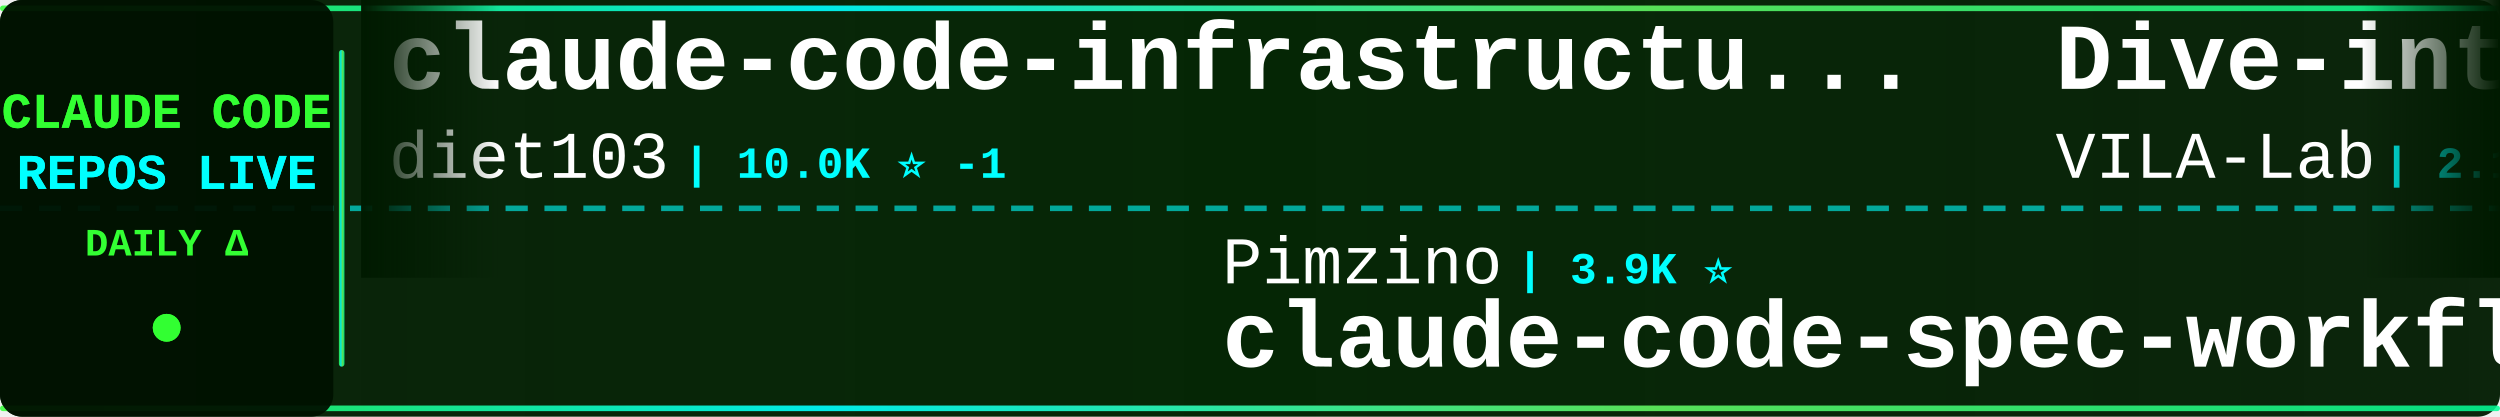
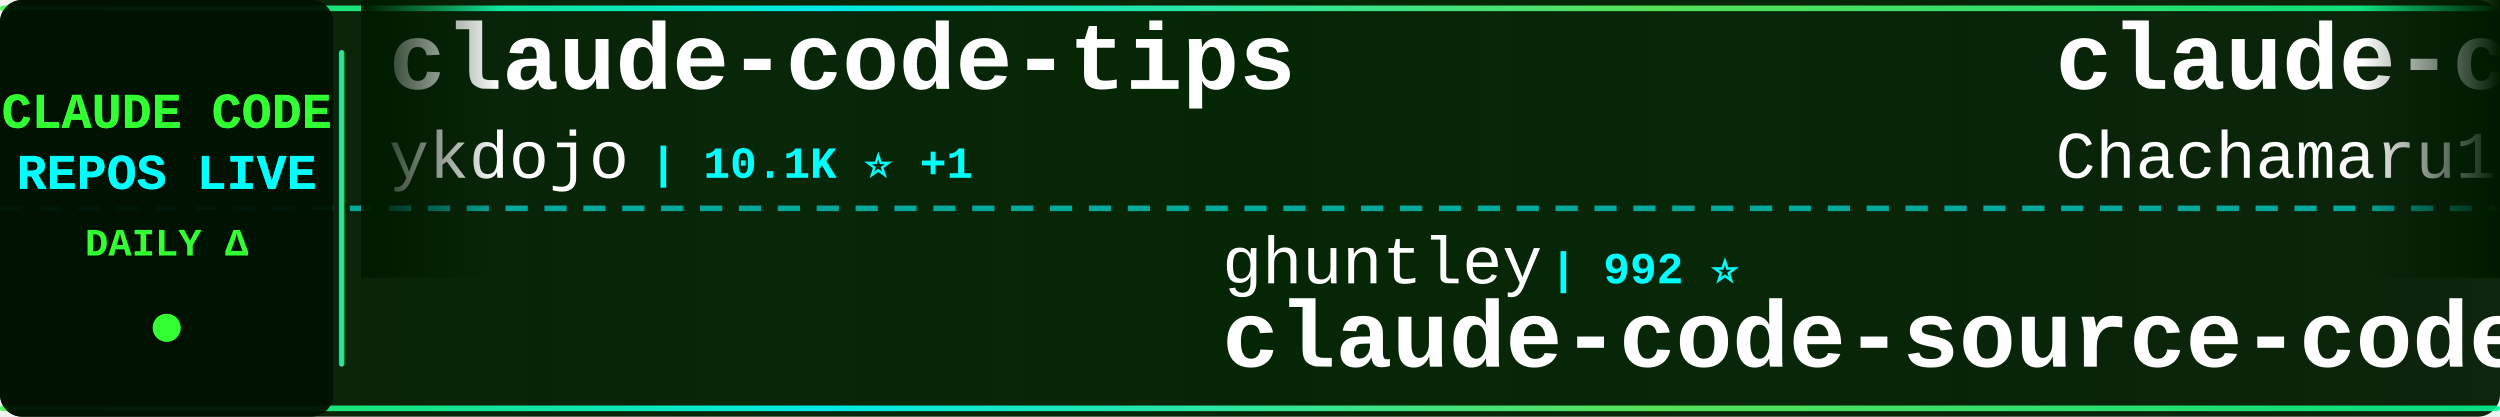
<svg xmlns="http://www.w3.org/2000/svg" width="900" height="150">
  <defs>
    <linearGradient id="tickerBg" x1="0%" y1="0%" x2="100%" y2="0%">
      <stop offset="0%" style="stop-color:#001a00;stop-opacity:0.95" />
      <stop offset="50%" style="stop-color:#002200;stop-opacity:0.98" />
      <stop offset="100%" style="stop-color:#001a00;stop-opacity:0.95" />
    </linearGradient>
    <linearGradient id="borderGrad" x1="0%" y1="0%" x2="100%" y2="0%">
      <stop offset="0%" style="stop-color:#33ff33;stop-opacity:0.85">
        <animate attributeName="stop-opacity" values="0.85;1;0.85" dur="2s" repeatCount="indefinite" />
      </stop>
      <stop offset="33%" style="stop-color:#00ffff;stop-opacity:0.9">
        <animate attributeName="stop-opacity" values="0.9;1;0.9" dur="2.2s" repeatCount="indefinite" />
      </stop>
      <stop offset="66%" style="stop-color:#66ff66;stop-opacity:0.85">
        <animate attributeName="stop-opacity" values="0.85;1;0.85" dur="1.8s" repeatCount="indefinite" />
      </stop>
      <stop offset="100%" style="stop-color:#00ff99;stop-opacity:0.85">
        <animate attributeName="stop-opacity" values="0.85;1;0.85" dur="2s" repeatCount="indefinite" />
      </stop>
    </linearGradient>
    <filter id="textGlow">
      <feGaussianBlur stdDeviation="0.1" result="coloredBlur" />
      <feMerge>
        <feMergeNode in="coloredBlur" />
        <feMergeNode in="SourceGraphic" />
      </feMerge>
    </filter>
    <filter id="metricGlow">
      <feGaussianBlur stdDeviation="0.2" result="coloredBlur" />
      <feMerge>
        <feMergeNode in="coloredBlur" />
        <feMergeNode in="SourceGraphic" />
      </feMerge>
    </filter>
    <linearGradient id="leftFade" x1="0%" y1="0%" x2="100%" y2="0%">
      <stop offset="0%" style="stop-color:#001a00;stop-opacity:1" />
      <stop offset="100%" style="stop-color:#001a00;stop-opacity:0" />
    </linearGradient>
    <linearGradient id="rightFade" x1="0%" y1="0%" x2="100%" y2="0%">
      <stop offset="0%" style="stop-color:#001a00;stop-opacity:0" />
      <stop offset="100%" style="stop-color:#001a00;stop-opacity:1" />
    </linearGradient>
  </defs>
  <rect width="900" height="150" fill="url(#tickerBg)" rx="8" />
  <rect x="0" y="2" width="900" height="2" fill="url(#borderGrad)" rx="1" />
  <rect x="0" y="146" width="900" height="2" fill="url(#borderGrad)" rx="1" />
  <line x1="0" y1="75" x2="900" y2="75" stroke="#00ffff" stroke-width="2" stroke-dasharray="8 6" opacity="0.6" />
  <rect x="0" y="0" width="120" height="150" fill="#001100" opacity="0.95" rx="8" />
  <text x="60" y="46" font-family="'Courier New', monospace" font-size="18" font-weight="bold" fill="#33ff33" text-anchor="middle" filter="url(#textGlow)">
    CLAUDE CODE
  </text>
  <text x="60" y="68" font-family="'Courier New', monospace" font-size="18" font-weight="bold" fill="#00ffff" text-anchor="middle" filter="url(#textGlow)">
    REPOS LIVE
  </text>
  <text x="60" y="92" font-family="'Courier New', monospace" font-size="14" font-weight="bold" fill="#33ff33" text-anchor="middle">
    DAILY Δ
  </text>
  <circle cx="60" cy="118" r="5" fill="#33ff33" filter="url(#metricGlow)">
    <animate attributeName="r" values="4;6;4" dur="1.5s" repeatCount="indefinite" />
    <animate attributeName="opacity" values="0.6;1;0.6" dur="1.5s" repeatCount="indefinite" />
  </circle>
  <rect x="122" y="18" width="2" height="114" fill="url(#borderGrad)" rx="1" />
  <clipPath id="tickerClip">
    <rect x="130" y="0" width="770" height="150" />
  </clipPath>
  <g clip-path="url(#tickerClip)">
    <g id="tickerItems">
      <animateTransform attributeName="transform" attributeType="XML" type="translate" from="0 0" to="-3000 0" dur="54s" repeatCount="indefinite" />
      <g transform="translate(0, 0)">
-         <text x="140" y="32" font-family="'Courier New', monospace" font-size="34" font-weight="bold" fill="#ffffff">claude-code-infrastructu...</text>
-         <text x="140" y="64" font-family="'Courier New', monospace" font-size="24" font-weight="normal" fill="#ffffff" opacity="1.0">diet103</text>
-         <text x="246" y="64" font-family="'Courier New', monospace" font-size="16" font-weight="bold" fill="#00ffff"> | 10.0K ⭐ -1</text>
+         <text x="140" y="32" font-family="'Courier New', monospace" font-size="34" font-weight="bold" fill="#ffffff">claude-code-tips</text>
+         <text x="140" y="64" font-family="'Courier New', monospace" font-size="24" font-weight="normal" fill="#ffffff" opacity="1.0">ykdojo</text>
+         <text x="234" y="64" font-family="'Courier New', monospace" font-size="16" font-weight="bold" fill="#00ffff"> | 10.1K ⭐ +1</text>
      </g>
      <g transform="translate(300, 0)">
-         <text x="140" y="102" font-family="'Courier New', monospace" font-size="24" font-weight="normal" fill="#ffffff" opacity="1.0">Pimzino</text>
-         <text x="246" y="102" font-family="'Courier New', monospace" font-size="16" font-weight="bold" fill="#00ffff"> | 3.9K ⭐</text>
-         <text x="140" y="132" font-family="'Courier New', monospace" font-size="34" font-weight="bold" fill="#ffffff">claude-code-spec-workflo...</text>
+         <text x="140" y="102" font-family="'Courier New', monospace" font-size="24" font-weight="normal" fill="#ffffff" opacity="1.0">ghuntley</text>
+         <text x="258" y="102" font-family="'Courier New', monospace" font-size="16" font-weight="bold" fill="#00ffff"> | 992 ⭐</text>
+         <text x="140" y="132" font-family="'Courier New', monospace" font-size="34" font-weight="bold" fill="#ffffff">claude-code-source-code-...</text>
      </g>
      <g transform="translate(600, 0)">
-         <text x="140" y="32" font-family="'Courier New', monospace" font-size="34" font-weight="bold" fill="#ffffff">Dive-into-Claude-Code</text>
-         <text x="140" y="64" font-family="'Courier New', monospace" font-size="24" font-weight="normal" fill="#ffffff" opacity="1.0">VILA-Lab</text>
-         <text x="258" y="64" font-family="'Courier New', monospace" font-size="16" font-weight="bold" fill="#00ffff"> | 2.1K ⭐</text>
+         <text x="140" y="32" font-family="'Courier New', monospace" font-size="34" font-weight="bold" fill="#ffffff">claude-code-harness</text>
+         <text x="140" y="64" font-family="'Courier New', monospace" font-size="24" font-weight="normal" fill="#ffffff" opacity="1.0">Chachamaru127</text>
+         <text x="318" y="64" font-family="'Courier New', monospace" font-size="16" font-weight="bold" fill="#00ffff"> | 3.1K ⭐ +2</text>
      </g>
      <g transform="translate(900, 0)">
-         <text x="140" y="102" font-family="'Courier New', monospace" font-size="24" font-weight="normal" fill="#ffffff" opacity="1.0">overwirehq</text>
-         <text x="282" y="102" font-family="'Courier New', monospace" font-size="16" font-weight="bold" fill="#00ffff"> | 2.8K ⭐</text>
-         <text x="140" y="132" font-family="'Courier New', monospace" font-size="34" font-weight="bold" fill="#ffffff">claude-code-telegram</text>
+         <text x="140" y="102" font-family="'Courier New', monospace" font-size="24" font-weight="normal" fill="#ffffff" opacity="1.0">xu-xiang</text>
+         <text x="258" y="102" font-family="'Courier New', monospace" font-size="16" font-weight="bold" fill="#00ffff"> | 1.9K ⭐</text>
+         <text x="140" y="132" font-family="'Courier New', monospace" font-size="34" font-weight="bold" fill="#ffffff">everything-claude-code-z...</text>
      </g>
      <g transform="translate(1200, 0)">
-         <text x="140" y="32" font-family="'Courier New', monospace" font-size="34" font-weight="bold" fill="#ffffff">claude-code-guide</text>
-         <text x="140" y="64" font-family="'Courier New', monospace" font-size="24" font-weight="normal" fill="#ffffff" opacity="1.0">Cranot</text>
-         <text x="234" y="64" font-family="'Courier New', monospace" font-size="16" font-weight="bold" fill="#00ffff"> | 2.9K ⭐</text>
+         <text x="140" y="32" font-family="'Courier New', monospace" font-size="34" font-weight="bold" fill="#ffffff">Claude-Code-Game-Studios</text>
+         <text x="140" y="64" font-family="'Courier New', monospace" font-size="24" font-weight="normal" fill="#ffffff" opacity="1.0">Donchitos</text>
+         <text x="270" y="64" font-family="'Courier New', monospace" font-size="16" font-weight="bold" fill="#00ffff"> | 25.1K ⭐ +10</text>
      </g>
      <g transform="translate(1500, 0)">
-         <text x="140" y="102" font-family="'Courier New', monospace" font-size="24" font-weight="normal" fill="#ffffff" opacity="1.0">techjarves</text>
-         <text x="282" y="102" font-family="'Courier New', monospace" font-size="16" font-weight="bold" fill="#00ffff"> | 1.4K ⭐ +7</text>
-         <text x="140" y="132" font-family="'Courier New', monospace" font-size="34" font-weight="bold" fill="#ffffff">ClaudeCode-Portable</text>
+         <text x="140" y="102" font-family="'Courier New', monospace" font-size="24" font-weight="normal" fill="#ffffff" opacity="1.0">oboard</text>
+         <text x="234" y="102" font-family="'Courier New', monospace" font-size="16" font-weight="bold" fill="#00ffff"> | 3.3K ⭐</text>
+         <text x="140" y="132" font-family="'Courier New', monospace" font-size="34" font-weight="bold" fill="#ffffff">claude-code-rev</text>
      </g>
      <g transform="translate(1800, 0)">
-         <text x="140" y="32" font-family="'Courier New', monospace" font-size="34" font-weight="bold" fill="#ffffff">claude-code-guide</text>
-         <text x="140" y="64" font-family="'Courier New', monospace" font-size="24" font-weight="normal" fill="#ffffff" opacity="1.0">zebbern</text>
-         <text x="246" y="64" font-family="'Courier New', monospace" font-size="16" font-weight="bold" fill="#00ffff"> | 4.6K ⭐</text>
+         <text x="140" y="32" font-family="'Courier New', monospace" font-size="34" font-weight="bold" fill="#ffffff">claude-code-proxy</text>
+         <text x="140" y="64" font-family="'Courier New', monospace" font-size="24" font-weight="normal" fill="#ffffff" opacity="1.0">1rgs</text>
+         <text x="210" y="64" font-family="'Courier New', monospace" font-size="16" font-weight="bold" fill="#00ffff"> | 3.7K ⭐ -1</text>
      </g>
      <g transform="translate(2100, 0)">
-         <text x="140" y="102" font-family="'Courier New', monospace" font-size="24" font-weight="normal" fill="#ffffff" opacity="1.0">frankbria</text>
-         <text x="270" y="102" font-family="'Courier New', monospace" font-size="16" font-weight="bold" fill="#00ffff"> | 9.6K ⭐</text>
-         <text x="140" y="132" font-family="'Courier New', monospace" font-size="34" font-weight="bold" fill="#ffffff">ralph-claude-code</text>
+         <text x="140" y="102" font-family="'Courier New', monospace" font-size="24" font-weight="normal" fill="#ffffff" opacity="1.0">alejandrobalderas</text>
+         <text x="366" y="102" font-family="'Courier New', monospace" font-size="16" font-weight="bold" fill="#00ffff"> | 2.8K ⭐ -1</text>
+         <text x="140" y="132" font-family="'Courier New', monospace" font-size="34" font-weight="bold" fill="#ffffff">claude-code-from-source</text>
      </g>
      <g transform="translate(2400, 0)">
-         <text x="140" y="32" font-family="'Courier New', monospace" font-size="34" font-weight="bold" fill="#ffffff">pi-vs-claude-code</text>
-         <text x="140" y="64" font-family="'Courier New', monospace" font-size="24" font-weight="normal" fill="#ffffff" opacity="1.0">disler</text>
-         <text x="234" y="64" font-family="'Courier New', monospace" font-size="16" font-weight="bold" fill="#00ffff"> | 1.7K ⭐ +3</text>
+         <text x="140" y="32" font-family="'Courier New', monospace" font-size="34" font-weight="bold" fill="#ffffff">claude_codex_bridge</text>
+         <text x="140" y="64" font-family="'Courier New', monospace" font-size="24" font-weight="normal" fill="#ffffff" opacity="1.0">SeemSeam</text>
+         <text x="258" y="64" font-family="'Courier New', monospace" font-size="16" font-weight="bold" fill="#00ffff"> | 3.5K ⭐</text>
      </g>
      <g transform="translate(2700, 0)">
-         <text x="140" y="102" font-family="'Courier New', monospace" font-size="24" font-weight="normal" fill="#ffffff" opacity="1.0">chauncygu</text>
-         <text x="270" y="102" font-family="'Courier New', monospace" font-size="16" font-weight="bold" fill="#00ffff"> | 2.8K ⭐</text>
-         <text x="140" y="132" font-family="'Courier New', monospace" font-size="34" font-weight="bold" fill="#ffffff">collection-claude-code-s...</text>
+         <text x="140" y="102" font-family="'Courier New', monospace" font-size="24" font-weight="normal" fill="#ffffff" opacity="1.0">Yeachan-Heo</text>
+         <text x="294" y="102" font-family="'Courier New', monospace" font-size="16" font-weight="bold" fill="#00ffff"> | 39.2K ⭐ +4</text>
+         <text x="140" y="132" font-family="'Courier New', monospace" font-size="34" font-weight="bold" fill="#ffffff">oh-my-claudecode</text>
      </g>
      <g transform="translate(3000, 0)">
-         <text x="140" y="32" font-family="'Courier New', monospace" font-size="34" font-weight="bold" fill="#ffffff">claude-code-infrastructu...</text>
-         <text x="140" y="64" font-family="'Courier New', monospace" font-size="24" font-weight="normal" fill="#ffffff" opacity="1.0">diet103</text>
-         <text x="246" y="64" font-family="'Courier New', monospace" font-size="16" font-weight="bold" fill="#00ffff"> | 10.0K ⭐ -1</text>
+         <text x="140" y="32" font-family="'Courier New', monospace" font-size="34" font-weight="bold" fill="#ffffff">claude-code-tips</text>
+         <text x="140" y="64" font-family="'Courier New', monospace" font-size="24" font-weight="normal" fill="#ffffff" opacity="1.0">ykdojo</text>
+         <text x="234" y="64" font-family="'Courier New', monospace" font-size="16" font-weight="bold" fill="#00ffff"> | 10.1K ⭐ +1</text>
      </g>
      <g transform="translate(3300, 0)">
-         <text x="140" y="102" font-family="'Courier New', monospace" font-size="24" font-weight="normal" fill="#ffffff" opacity="1.0">Pimzino</text>
-         <text x="246" y="102" font-family="'Courier New', monospace" font-size="16" font-weight="bold" fill="#00ffff"> | 3.9K ⭐</text>
-         <text x="140" y="132" font-family="'Courier New', monospace" font-size="34" font-weight="bold" fill="#ffffff">claude-code-spec-workflo...</text>
+         <text x="140" y="102" font-family="'Courier New', monospace" font-size="24" font-weight="normal" fill="#ffffff" opacity="1.0">ghuntley</text>
+         <text x="258" y="102" font-family="'Courier New', monospace" font-size="16" font-weight="bold" fill="#00ffff"> | 992 ⭐</text>
+         <text x="140" y="132" font-family="'Courier New', monospace" font-size="34" font-weight="bold" fill="#ffffff">claude-code-source-code-...</text>
      </g>
      <g transform="translate(3600, 0)">
-         <text x="140" y="32" font-family="'Courier New', monospace" font-size="34" font-weight="bold" fill="#ffffff">Dive-into-Claude-Code</text>
-         <text x="140" y="64" font-family="'Courier New', monospace" font-size="24" font-weight="normal" fill="#ffffff" opacity="1.0">VILA-Lab</text>
-         <text x="258" y="64" font-family="'Courier New', monospace" font-size="16" font-weight="bold" fill="#00ffff"> | 2.1K ⭐</text>
+         <text x="140" y="32" font-family="'Courier New', monospace" font-size="34" font-weight="bold" fill="#ffffff">claude-code-harness</text>
+         <text x="140" y="64" font-family="'Courier New', monospace" font-size="24" font-weight="normal" fill="#ffffff" opacity="1.0">Chachamaru127</text>
+         <text x="318" y="64" font-family="'Courier New', monospace" font-size="16" font-weight="bold" fill="#00ffff"> | 3.1K ⭐ +2</text>
      </g>
      <g transform="translate(3900, 0)">
-         <text x="140" y="102" font-family="'Courier New', monospace" font-size="24" font-weight="normal" fill="#ffffff" opacity="1.0">overwirehq</text>
-         <text x="282" y="102" font-family="'Courier New', monospace" font-size="16" font-weight="bold" fill="#00ffff"> | 2.8K ⭐</text>
-         <text x="140" y="132" font-family="'Courier New', monospace" font-size="34" font-weight="bold" fill="#ffffff">claude-code-telegram</text>
+         <text x="140" y="102" font-family="'Courier New', monospace" font-size="24" font-weight="normal" fill="#ffffff" opacity="1.0">xu-xiang</text>
+         <text x="258" y="102" font-family="'Courier New', monospace" font-size="16" font-weight="bold" fill="#00ffff"> | 1.9K ⭐</text>
+         <text x="140" y="132" font-family="'Courier New', monospace" font-size="34" font-weight="bold" fill="#ffffff">everything-claude-code-z...</text>
      </g>
    </g>
  </g>
  <rect x="130" y="0" width="50" height="100" fill="url(#leftFade)" />
  <rect x="850" y="0" width="50" height="100" fill="url(#rightFade)" />
</svg>
